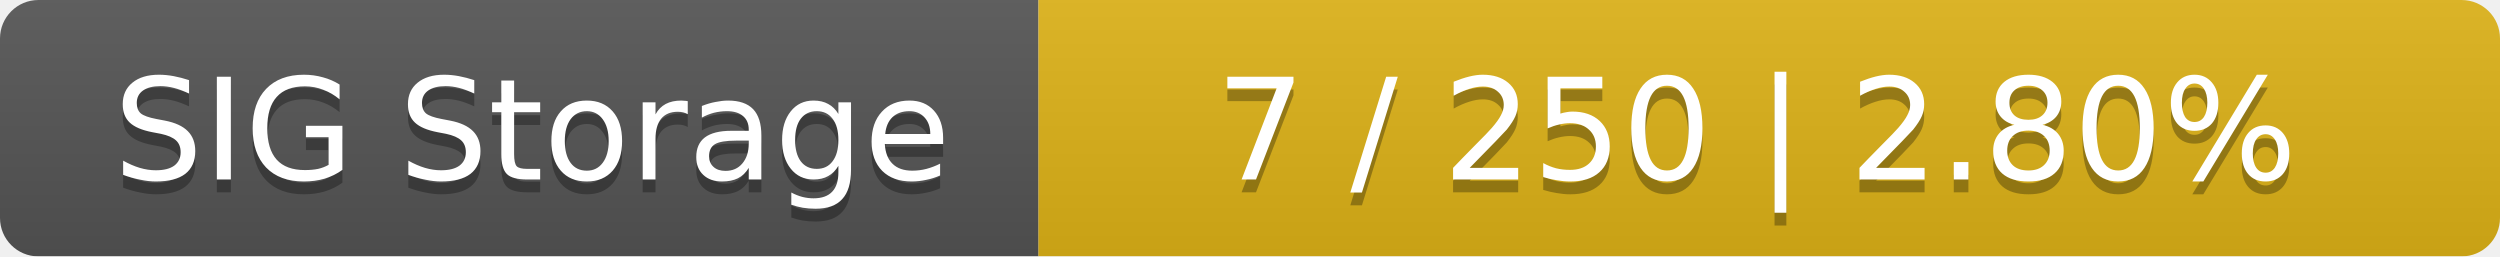
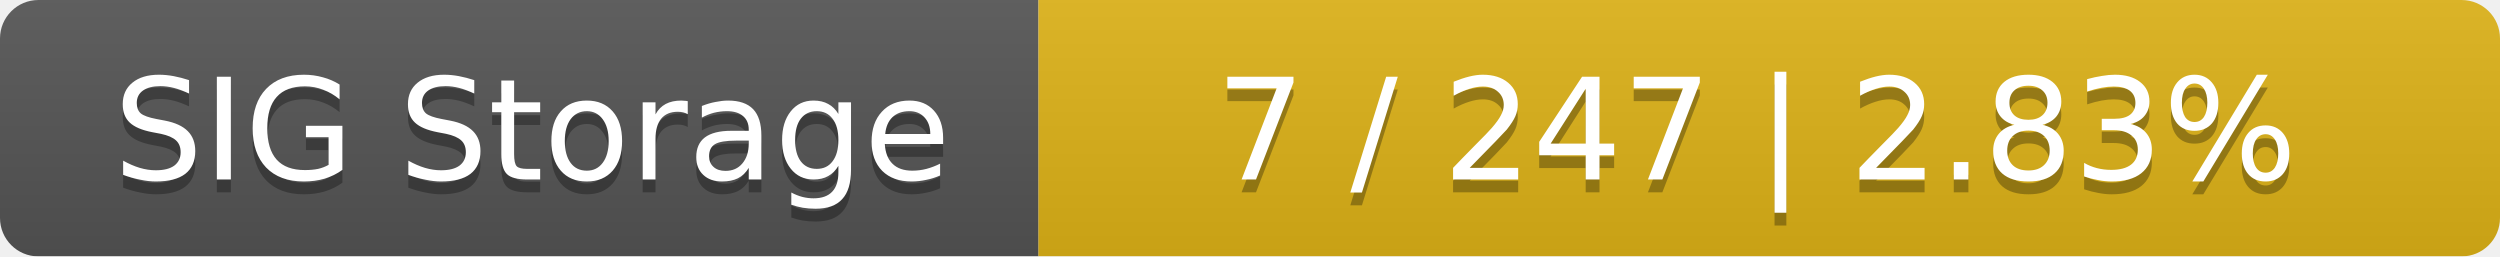
<svg xmlns="http://www.w3.org/2000/svg" width="195" height="20">
  <linearGradient id="smooth" x2="0" y2="100%">
    <stop offset="0" stop-color="#bbb" stop-opacity=".1" />
    <stop offset="1" stop-opacity=".1" />
  </linearGradient>
  <mask id="round">
    <rect width="195" height="20" rx="3" fill="#fff" />
  </mask>
  <g mask="url(#round)">
    <rect width="81" height="20" fill="#555" />
    <rect x="81" width="114" height="20" fill="#dfb317" />
    <rect width="195" height="20" fill="url(#smooth)" />
  </g>
  <g fill="#fff" text-anchor="middle" font-family="DejaVu Sans,Verdana,Geneva,sans-serif" font-size="11">
    <text x="41.5" y="15" fill="#010101" fill-opacity=".3">SIG Storage</text>
    <text x="41.5" y="14">SIG Storage</text>
-     <text x="137" y="15" fill="#010101" fill-opacity=".3">7 / 250    |    2.80%</text>
-     <text x="137" y="14">7 / 250    |    2.80%</text>
+     <text x="137" y="15" fill="#010101" fill-opacity=".3">7 / 247    |    2.83%</text>
+     <text x="137" y="14">7 / 247    |    2.83%</text>
  </g>
</svg>
